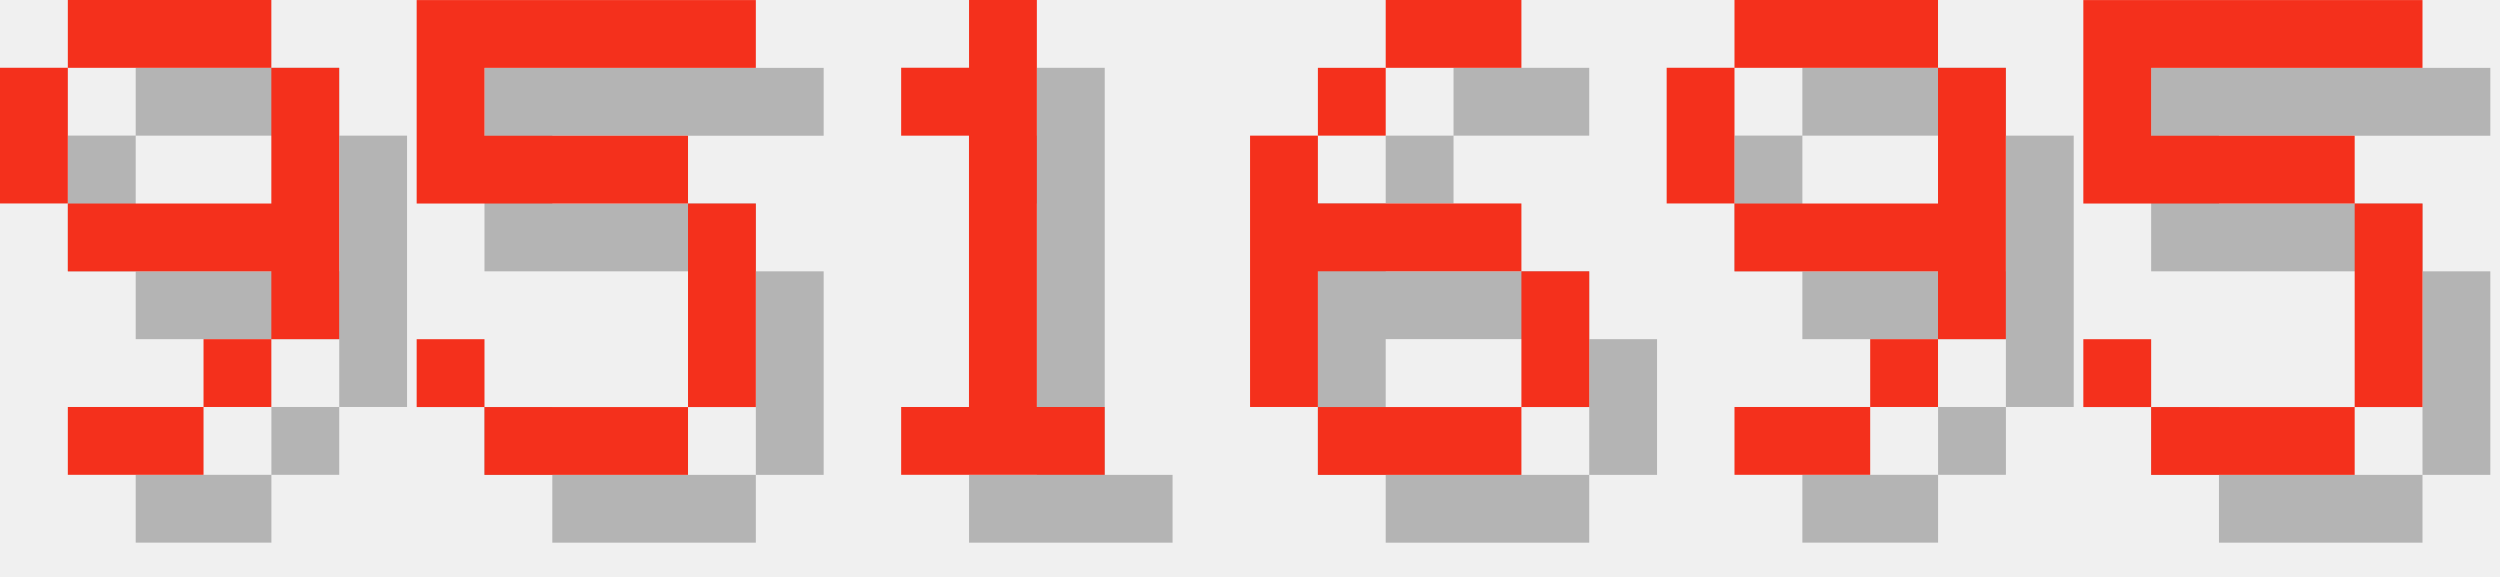
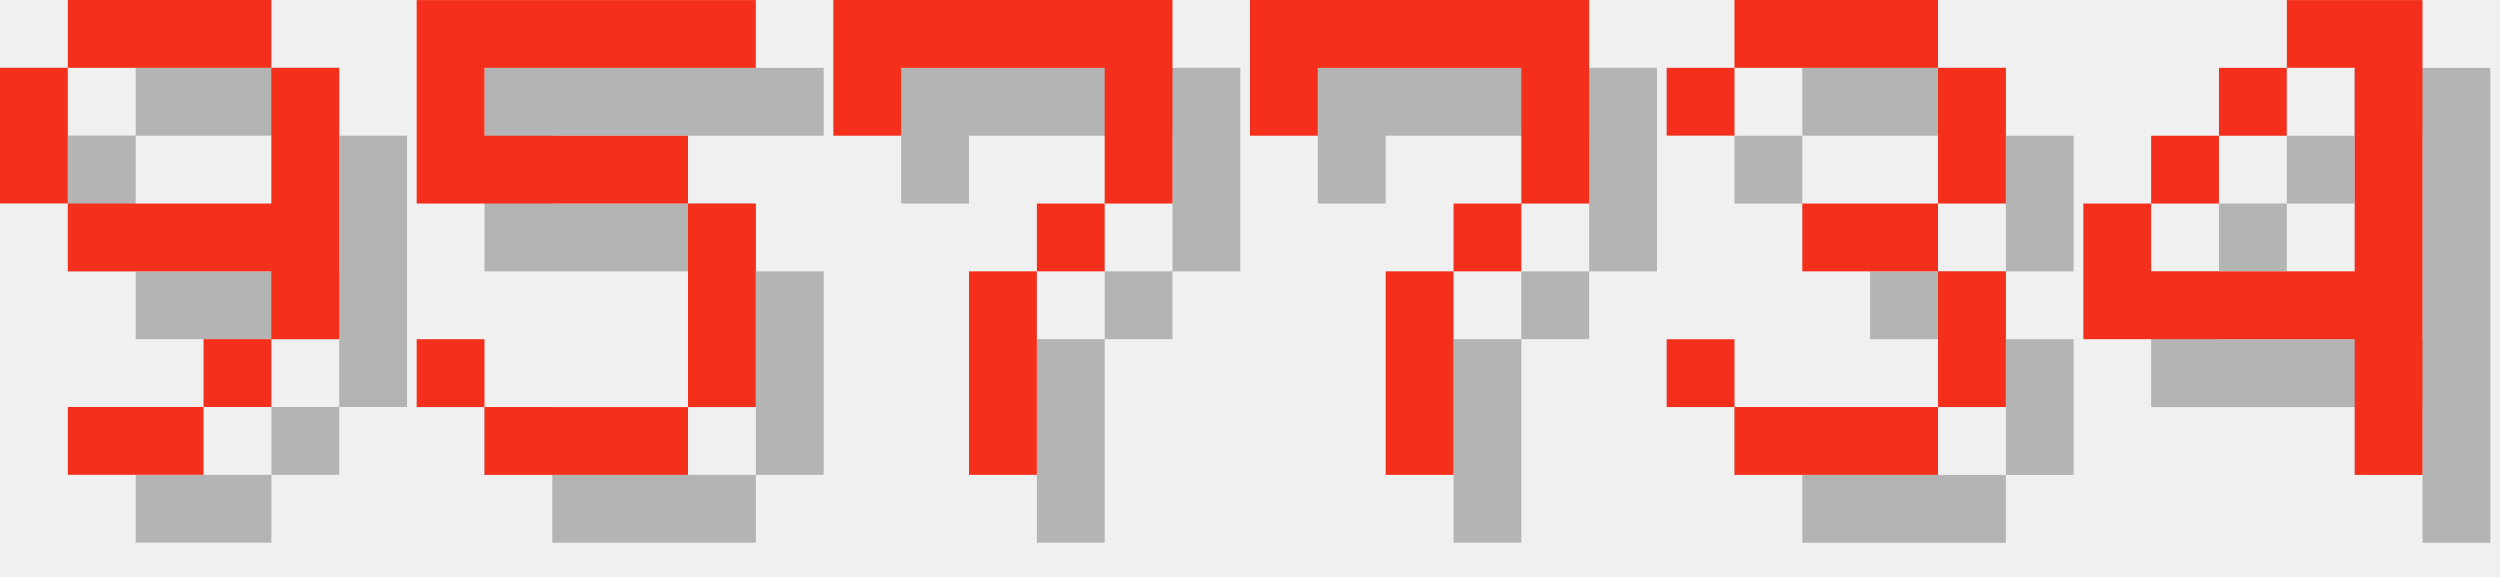
<svg xmlns="http://www.w3.org/2000/svg" version="1.1" width="156.0" height="36">
  <style>
        .text-foreground {
            fill: #F4301C;
        }
        .text-shadow {
            fill: #000000;
            fill-opacity: 0.25;
        }
    </style>
  <g class="digit" id="digit_9" transform="translate(0.0, 0), scale(4)">
    <path id="digit_9_shadow" class="text-shadow" d="m2.117 1.058v1.058h3.175v-1.058h-3.175zm3.175 1.058v2.117h-3.175v1.058h3.175v1.058h1.058v-4.233h-1.058zm0 4.233h-1.058v1.058h1.058v-1.058zm-1.058 1.058h-2.117v1.058h2.117v-1.058zm-2.117-3.175v-2.117h-1.058v2.117h1.058z" fill-opacity=".5" style="paint-order:stroke fill markers" />
    <path id="digit_9_fg" class="text-foreground" d="m1.058 0v1.058h3.175v-1.058h-3.175zm3.175 1.058v2.117h-3.175v1.058h3.175v1.058h1.058v-4.233h-1.058zm0 4.233h-1.058v1.058h1.058v-1.058zm-1.058 1.058h-2.117v1.058h2.117v-1.058zm-2.117-3.175v-2.117h-1.058v2.117h1.058z" fill="#fff" style="paint-order:stroke fill markers" />
  </g>
  <g class="digit" id="digit_5" transform="translate(26.0, 0), scale(4)">
    <path id="digit_5_shadow" class="text-shadow" d="m1.058 1.058v3.175h4.233v3.175h-3.175v-1.058h-1.058v1.058h1.058v1.058h3.175v-1.058h1.058v-3.175h-1.058v-1.058h-3.175v-1.058h4.233v-1.058h-5.292z" fill-opacity=".5" style="paint-order:stroke fill markers" />
    <path id="digit_5_fg" class="text-foreground" d="m0 0v3.175h4.233v3.175h-3.175v-1.058h-1.058v1.058h1.058v1.058h3.175v-1.058h1.058v-3.175h-1.058v-1.058h-3.175v-1.058h4.233v-1.058h-5.292z" fill="#fff" style="paint-order:stroke fill markers" />
  </g>
-   <g class="digit" id="digit_1" transform="translate(52.0, 0), scale(4)">
-     <path id="digit_1_shadow" class="text-shadow" d="m2.117 2.117v1.058h1.058v4.233h-1.058v1.058h3.175v-1.058h-1.058v-6.35h-1.058v1.058h-1.058z" fill-opacity=".5" style="paint-order:stroke fill markers" />
-     <path id="digit_1_fg" class="text-foreground" d="m1.058 1.058v1.058h1.058v4.233h-1.058v1.058h3.175v-1.058h-1.058v-6.35h-1.058v1.058h-1.058z" fill="#fff" style="paint-order:stroke fill markers" />
+   <g class="digit" id="digit_7" transform="translate(52.0, 0), scale(4)">
+     <path id="digit_7_shadow" class="text-shadow" d="m1.058 1.058 2e-6 2.117h1.058v-1.058h3.175v1.058l2e-7 1.058h-1.058v1.058h-1.058l4e-7 3.175 1.058 1e-7v-3.175h1.058v-1.058h1.058l5e-7 -1.058v-2.117z" fill-opacity=".5" style="paint-order:stroke fill markers" />
+     <path id="digit_7_fg" class="text-foreground" d="m0 0 2e-6 2.117h1.058v-1.058h3.175v1.058l2e-7 1.058h-1.058v1.058h-1.058l4e-7 3.175 1.058 1e-7v-3.175h1.058v-1.058h1.058l5e-7 -1.058v-2.117z" fill="#fff" style="paint-order:stroke fill markers" />
  </g>
-   <g class="digit" id="digit_6" transform="translate(78.0, 0), scale(4)">
-     <path id="digit_6_shadow" class="text-shadow" d="m3.175 1.058v1.058h2.117v-1.058h-2.117zm0 1.058h-1.058v1.058h1.058v-1.058zm-1.058 1.058h-1.058v4.233h1.058v-2.117h3.175v-1.058h-3.175v-1.058zm3.175 2.117v2.117h1.058v-2.117h-1.058zm0 2.117h-3.175v1.058h3.175v-1.058z" fill-opacity=".5" style="paint-order:stroke fill markers" />
-     <path id="digit_6_fg" class="text-foreground" d="m2.117 0v1.058h2.117v-1.058h-2.117zm0 1.058h-1.058v1.058h1.058v-1.058zm-1.058 1.058h-1.058v4.233h1.058v-2.117h3.175v-1.058h-3.175v-1.058zm3.175 2.117v2.117h1.058v-2.117h-1.058zm0 2.117h-3.175v1.058h3.175v-1.058z" fill="#fff" style="paint-order:stroke fill markers" />
+   <g class="digit" id="digit_7" transform="translate(78.0, 0), scale(4)">
+     <path id="digit_7_shadow" class="text-shadow" d="m1.058 1.058 2e-6 2.117h1.058v-1.058h3.175v1.058l2e-7 1.058h-1.058v1.058h-1.058l4e-7 3.175 1.058 1e-7v-3.175h1.058v-1.058h1.058l5e-7 -1.058v-2.117z" fill-opacity=".5" style="paint-order:stroke fill markers" />
+     <path id="digit_7_fg" class="text-foreground" d="m0 0 2e-6 2.117h1.058v-1.058h3.175v1.058l2e-7 1.058h-1.058v1.058h-1.058l4e-7 3.175 1.058 1e-7v-3.175h1.058v-1.058h1.058l5e-7 -1.058v-2.117z" fill="#fff" style="paint-order:stroke fill markers" />
  </g>
-   <g class="digit" id="digit_9" transform="translate(104.0, 0), scale(4)">
-     <path id="digit_9_shadow" class="text-shadow" d="m2.117 1.058v1.058h3.175v-1.058h-3.175zm3.175 1.058v2.117h-3.175v1.058h3.175v1.058h1.058v-4.233h-1.058zm0 4.233h-1.058v1.058h1.058v-1.058zm-1.058 1.058h-2.117v1.058h2.117v-1.058zm-2.117-3.175v-2.117h-1.058v2.117h1.058z" fill-opacity=".5" style="paint-order:stroke fill markers" />
-     <path id="digit_9_fg" class="text-foreground" d="m1.058 0v1.058h3.175v-1.058h-3.175zm3.175 1.058v2.117h-3.175v1.058h3.175v1.058h1.058v-4.233h-1.058zm0 4.233h-1.058v1.058h1.058v-1.058zm-1.058 1.058h-2.117v1.058h2.117v-1.058zm-2.117-3.175v-2.117h-1.058v2.117h1.058z" fill="#fff" style="paint-order:stroke fill markers" />
+   <g class="digit" id="digit_3" transform="translate(104.0, 0), scale(4)">
+     <path id="digit_3_shadow" class="text-shadow" d="m1.058 2.117v1.058h1.058v-1.058h3.175v2.117h-2.117v1.058h2.117v2.117h-3.175v-1.058h-1.058v1.058h1.058v1.058h3.175v-1.058h1.058v-2.117h-1.058v-1.058h1.058v-2.117h-1.058v-1.058h-3.175v1.058h-1.058z" fill-opacity=".5" style="paint-order:stroke fill markers" />
+     <path id="digit_3_fg" class="text-foreground" d="m0 1.058v1.058h1.058v-1.058h3.175v2.117h-2.117v1.058h2.117v2.117h-3.175v-1.058h-1.058v1.058h1.058v1.058h3.175v-1.058h1.058v-2.117h-1.058v-1.058h1.058v-2.117h-1.058v-1.058h-3.175v1.058h-1.058z" fill="#fff" style="paint-order:stroke fill markers" />
  </g>
-   <g class="digit" id="digit_5" transform="translate(130.0, 0), scale(4)">
-     <path id="digit_5_shadow" class="text-shadow" d="m1.058 1.058v3.175h4.233v3.175h-3.175v-1.058h-1.058v1.058h1.058v1.058h3.175v-1.058h1.058v-3.175h-1.058v-1.058h-3.175v-1.058h4.233v-1.058h-5.292z" fill-opacity=".5" style="paint-order:stroke fill markers" />
-     <path id="digit_5_fg" class="text-foreground" d="m0 0v3.175h4.233v3.175h-3.175v-1.058h-1.058v1.058h1.058v1.058h3.175v-1.058h1.058v-3.175h-1.058v-1.058h-3.175v-1.058h4.233v-1.058h-5.292z" fill="#fff" style="paint-order:stroke fill markers" />
+   <g class="digit" id="digit_4" transform="translate(130.0, 0), scale(4)">
+     <path id="digit_4_shadow" class="text-shadow" d="m4.233 1.058v1.058h1.058v3.175h-3.175v-1.058h-1.058v2.117h4.233v2.117h1.058v-7.408h-2.117zm-2.117 3.175h1.058v-1.058h-1.058v1.058zm1.058-1.058h1.058v-1.058h-1.058v1.058z" fill-opacity=".5" style="paint-order:stroke fill markers" />
+     <path id="digit_4_fg" class="text-foreground" d="m3.175 0v1.058h1.058v3.175h-3.175v-1.058h-1.058v2.117h4.233v2.117h1.058v-7.408h-2.117zm-2.117 3.175h1.058v-1.058h-1.058v1.058zm1.058-1.058h1.058v-1.058h-1.058v1.058z" fill="#fff" style="paint-order:stroke fill markers" />
  </g>
</svg>
